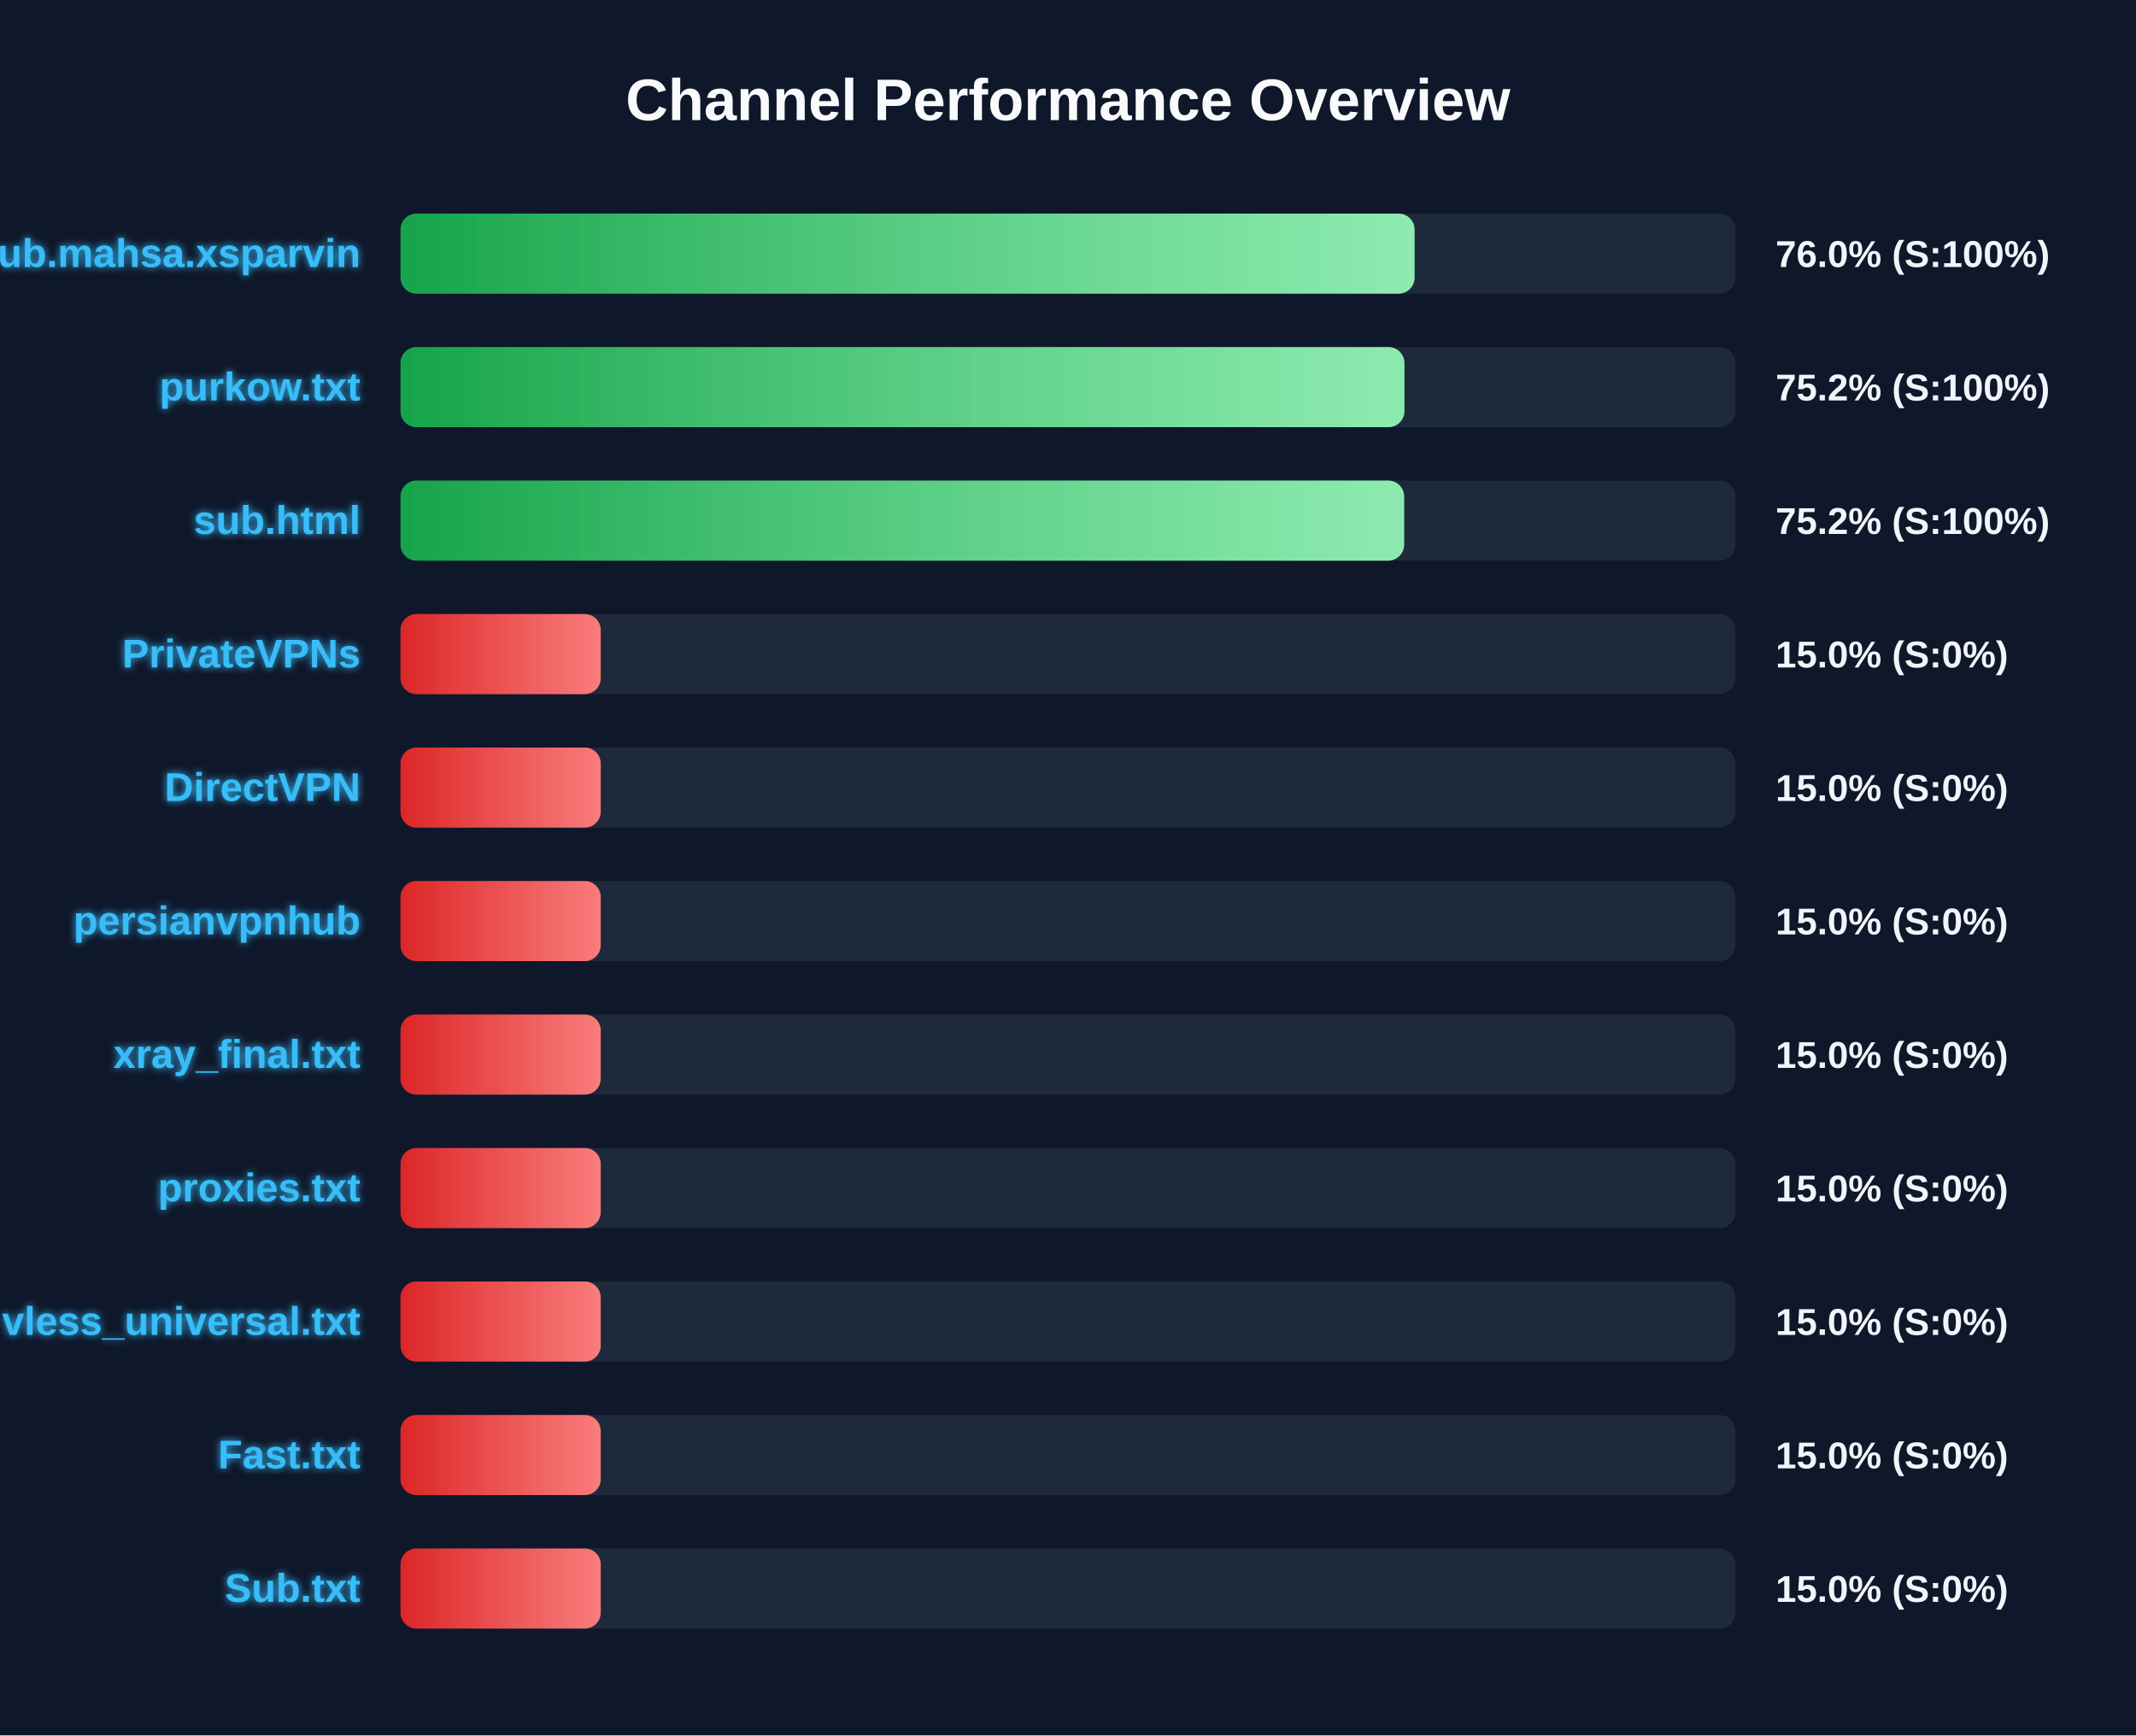
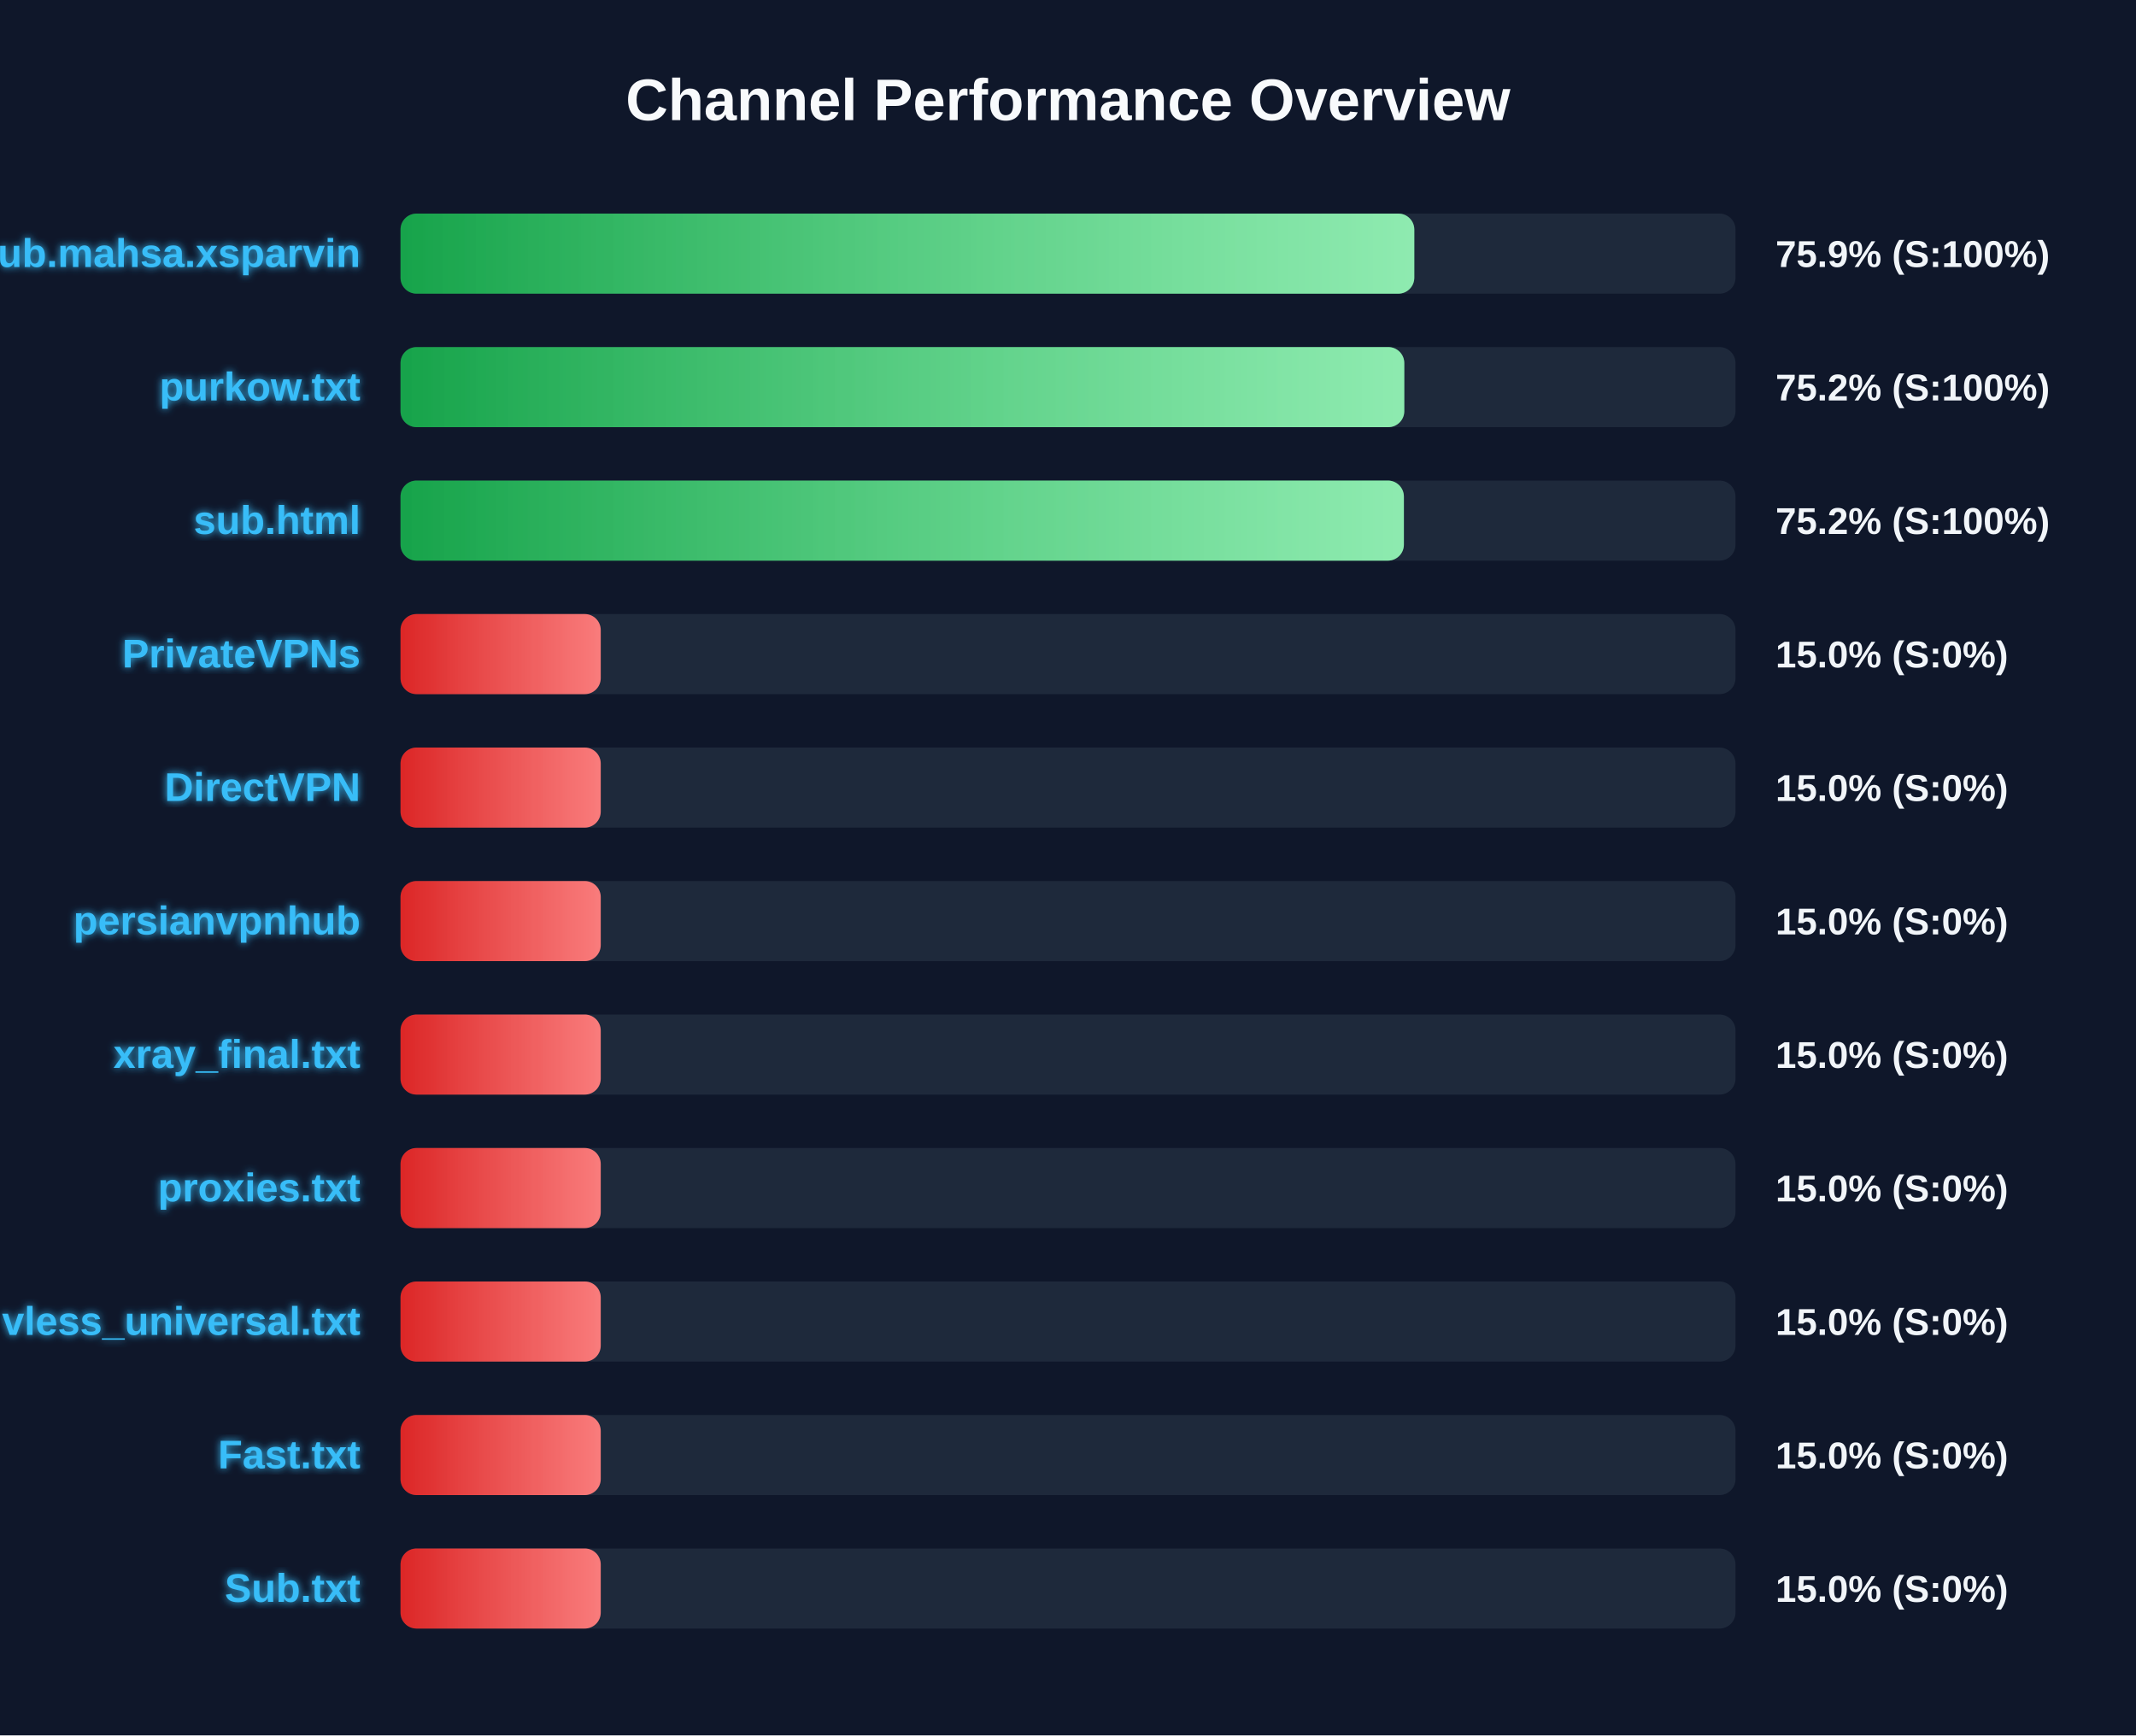
<svg xmlns="http://www.w3.org/2000/svg" width="800" height="650" version="1.1">
  <defs>
    <linearGradient id="grad-green" x1="0%" y1="0%" x2="100%" y2="0%">
      <stop offset="0%" stop-color="#16a34a" />
      <stop offset="100%" stop-color="#4ade80" />
    </linearGradient>
    <linearGradient id="grad-yellow" x1="0%" y1="0%" x2="100%" y2="0%">
      <stop offset="0%" stop-color="#ca8a04" />
      <stop offset="100%" stop-color="#fde047" />
    </linearGradient>
    <linearGradient id="grad-red" x1="0%" y1="0%" x2="100%" y2="0%">
      <stop offset="0%" stop-color="#dc2626" />
      <stop offset="100%" stop-color="#f87171" />
    </linearGradient>
    <linearGradient id="shimmer" x1="0%" y1="0%" x2="100%" y2="0%">
      <stop offset="0%" stop-color="rgba(255,255,255,0)" />
      <stop offset="50%" stop-color="rgba(255,255,255,0.4)" />
      <stop offset="100%" stop-color="rgba(255,255,255,0)" />
    </linearGradient>
    <filter id="glow" x="-20%" y="-20%" width="140%" height="140%">
      <feGaussianBlur stdDeviation="1.5" result="blur" />
      <feComposite in="SourceGraphic" in2="blur" operator="over" />
    </filter>
  </defs>
  <style>
        .bg-rect { fill: #0f172a; }
        .title { font: bold 22px 'Segoe UI', Arial, sans-serif; fill: #f8fafc; }
        .row { font: bold 15px 'Segoe UI', Arial, sans-serif; fill: #38bdf8; filter: url(#glow); }
        .score { font: bold 14px 'Segoe UI', Arial, sans-serif; fill: #f1f5f9; }
        @keyframes shimmer-anim {
            0% { transform: translateX(-100%); }
            100% { transform: translateX(200%); }
        }
        .shimmer-rect {
            animation: shimmer-anim 2.5s infinite linear;
        }
    </style>
  <rect width="100%" height="100%" class="bg-rect" />
  <text x="400" y="45" text-anchor="middle" class="title">Channel Performance Overview</text>
  <rect x="150" y="80" width="500" height="30" fill="#1e293b" rx="6" />
  <clipPath id="clip-0">
-     <rect x="150" y="80" width="379.8" height="30" rx="6" />
+     <rect x="150" y="80" width="379.7" height="30" rx="6" />
  </clipPath>
-   <rect x="150" y="80" width="379.8" height="30" fill="url(#grad-green)" rx="6" />
+   <rect x="150" y="80" width="379.7" height="30" fill="url(#grad-green)" rx="6" />
  <g clip-path="url(#clip-0)">
    <rect x="150" y="80" width="100%" height="30" fill="url(#shimmer)" class="shimmer-rect" />
  </g>
  <text x="135" y="100" text-anchor="end" class="row">Sub.mahsa.xsparvin</text>
-   <text x="665" y="100" text-anchor="start" class="score">76.0% (S:100%)</text>
+   <text x="665" y="100" text-anchor="start" class="score">75.9% (S:100%)</text>
  <rect x="150" y="130" width="500" height="30" fill="#1e293b" rx="6" />
  <clipPath id="clip-1">
-     <rect x="150" y="130" width="376.0" height="30" rx="6" />
+     <rect x="150" y="130" width="375.95" height="30" rx="6" />
  </clipPath>
-   <rect x="150" y="130" width="376.0" height="30" fill="url(#grad-green)" rx="6" />
+   <rect x="150" y="130" width="375.95" height="30" fill="url(#grad-green)" rx="6" />
  <g clip-path="url(#clip-1)">
    <rect x="150" y="130" width="100%" height="30" fill="url(#shimmer)" class="shimmer-rect" />
  </g>
  <text x="135" y="150" text-anchor="end" class="row">purkow.txt</text>
  <text x="665" y="150" text-anchor="start" class="score">75.2% (S:100%)</text>
  <rect x="150" y="180" width="500" height="30" fill="#1e293b" rx="6" />
  <clipPath id="clip-2">
-     <rect x="150" y="180" width="375.9" height="30" rx="6" />
+     <rect x="150" y="180" width="375.8" height="30" rx="6" />
  </clipPath>
-   <rect x="150" y="180" width="375.9" height="30" fill="url(#grad-green)" rx="6" />
+   <rect x="150" y="180" width="375.8" height="30" fill="url(#grad-green)" rx="6" />
  <g clip-path="url(#clip-2)">
    <rect x="150" y="180" width="100%" height="30" fill="url(#shimmer)" class="shimmer-rect" />
  </g>
  <text x="135" y="200" text-anchor="end" class="row">sub.html</text>
  <text x="665" y="200" text-anchor="start" class="score">75.2% (S:100%)</text>
  <rect x="150" y="230" width="500" height="30" fill="#1e293b" rx="6" />
  <clipPath id="clip-3">
    <rect x="150" y="230" width="75.0" height="30" rx="6" />
  </clipPath>
  <rect x="150" y="230" width="75.0" height="30" fill="url(#grad-red)" rx="6" />
  <g clip-path="url(#clip-3)">
    <rect x="150" y="230" width="100%" height="30" fill="url(#shimmer)" class="shimmer-rect" />
  </g>
  <text x="135" y="250" text-anchor="end" class="row">PrivateVPNs</text>
  <text x="665" y="250" text-anchor="start" class="score">15.0% (S:0%)</text>
  <rect x="150" y="280" width="500" height="30" fill="#1e293b" rx="6" />
  <clipPath id="clip-4">
    <rect x="150" y="280" width="75.0" height="30" rx="6" />
  </clipPath>
  <rect x="150" y="280" width="75.0" height="30" fill="url(#grad-red)" rx="6" />
  <g clip-path="url(#clip-4)">
    <rect x="150" y="280" width="100%" height="30" fill="url(#shimmer)" class="shimmer-rect" />
  </g>
  <text x="135" y="300" text-anchor="end" class="row">DirectVPN</text>
  <text x="665" y="300" text-anchor="start" class="score">15.0% (S:0%)</text>
  <rect x="150" y="330" width="500" height="30" fill="#1e293b" rx="6" />
  <clipPath id="clip-5">
    <rect x="150" y="330" width="75.0" height="30" rx="6" />
  </clipPath>
  <rect x="150" y="330" width="75.0" height="30" fill="url(#grad-red)" rx="6" />
  <g clip-path="url(#clip-5)">
    <rect x="150" y="330" width="100%" height="30" fill="url(#shimmer)" class="shimmer-rect" />
  </g>
  <text x="135" y="350" text-anchor="end" class="row">persianvpnhub</text>
  <text x="665" y="350" text-anchor="start" class="score">15.0% (S:0%)</text>
  <rect x="150" y="380" width="500" height="30" fill="#1e293b" rx="6" />
  <clipPath id="clip-6">
    <rect x="150" y="380" width="75.0" height="30" rx="6" />
  </clipPath>
  <rect x="150" y="380" width="75.0" height="30" fill="url(#grad-red)" rx="6" />
  <g clip-path="url(#clip-6)">
    <rect x="150" y="380" width="100%" height="30" fill="url(#shimmer)" class="shimmer-rect" />
  </g>
  <text x="135" y="400" text-anchor="end" class="row">xray_final.txt</text>
  <text x="665" y="400" text-anchor="start" class="score">15.0% (S:0%)</text>
  <rect x="150" y="430" width="500" height="30" fill="#1e293b" rx="6" />
  <clipPath id="clip-7">
    <rect x="150" y="430" width="75.0" height="30" rx="6" />
  </clipPath>
  <rect x="150" y="430" width="75.0" height="30" fill="url(#grad-red)" rx="6" />
  <g clip-path="url(#clip-7)">
    <rect x="150" y="430" width="100%" height="30" fill="url(#shimmer)" class="shimmer-rect" />
  </g>
  <text x="135" y="450" text-anchor="end" class="row">proxies.txt</text>
  <text x="665" y="450" text-anchor="start" class="score">15.0% (S:0%)</text>
  <rect x="150" y="480" width="500" height="30" fill="#1e293b" rx="6" />
  <clipPath id="clip-8">
    <rect x="150" y="480" width="75.0" height="30" rx="6" />
  </clipPath>
  <rect x="150" y="480" width="75.0" height="30" fill="url(#grad-red)" rx="6" />
  <g clip-path="url(#clip-8)">
    <rect x="150" y="480" width="100%" height="30" fill="url(#shimmer)" class="shimmer-rect" />
  </g>
  <text x="135" y="500" text-anchor="end" class="row">vless_universal.txt</text>
  <text x="665" y="500" text-anchor="start" class="score">15.0% (S:0%)</text>
  <rect x="150" y="530" width="500" height="30" fill="#1e293b" rx="6" />
  <clipPath id="clip-9">
    <rect x="150" y="530" width="75.0" height="30" rx="6" />
  </clipPath>
  <rect x="150" y="530" width="75.0" height="30" fill="url(#grad-red)" rx="6" />
  <g clip-path="url(#clip-9)">
    <rect x="150" y="530" width="100%" height="30" fill="url(#shimmer)" class="shimmer-rect" />
  </g>
  <text x="135" y="550" text-anchor="end" class="row">Fast.txt</text>
  <text x="665" y="550" text-anchor="start" class="score">15.0% (S:0%)</text>
  <rect x="150" y="580" width="500" height="30" fill="#1e293b" rx="6" />
  <clipPath id="clip-10">
    <rect x="150" y="580" width="75.0" height="30" rx="6" />
  </clipPath>
  <rect x="150" y="580" width="75.0" height="30" fill="url(#grad-red)" rx="6" />
  <g clip-path="url(#clip-10)">
    <rect x="150" y="580" width="100%" height="30" fill="url(#shimmer)" class="shimmer-rect" />
  </g>
  <text x="135" y="600" text-anchor="end" class="row">Sub.txt</text>
  <text x="665" y="600" text-anchor="start" class="score">15.0% (S:0%)</text>
</svg>
